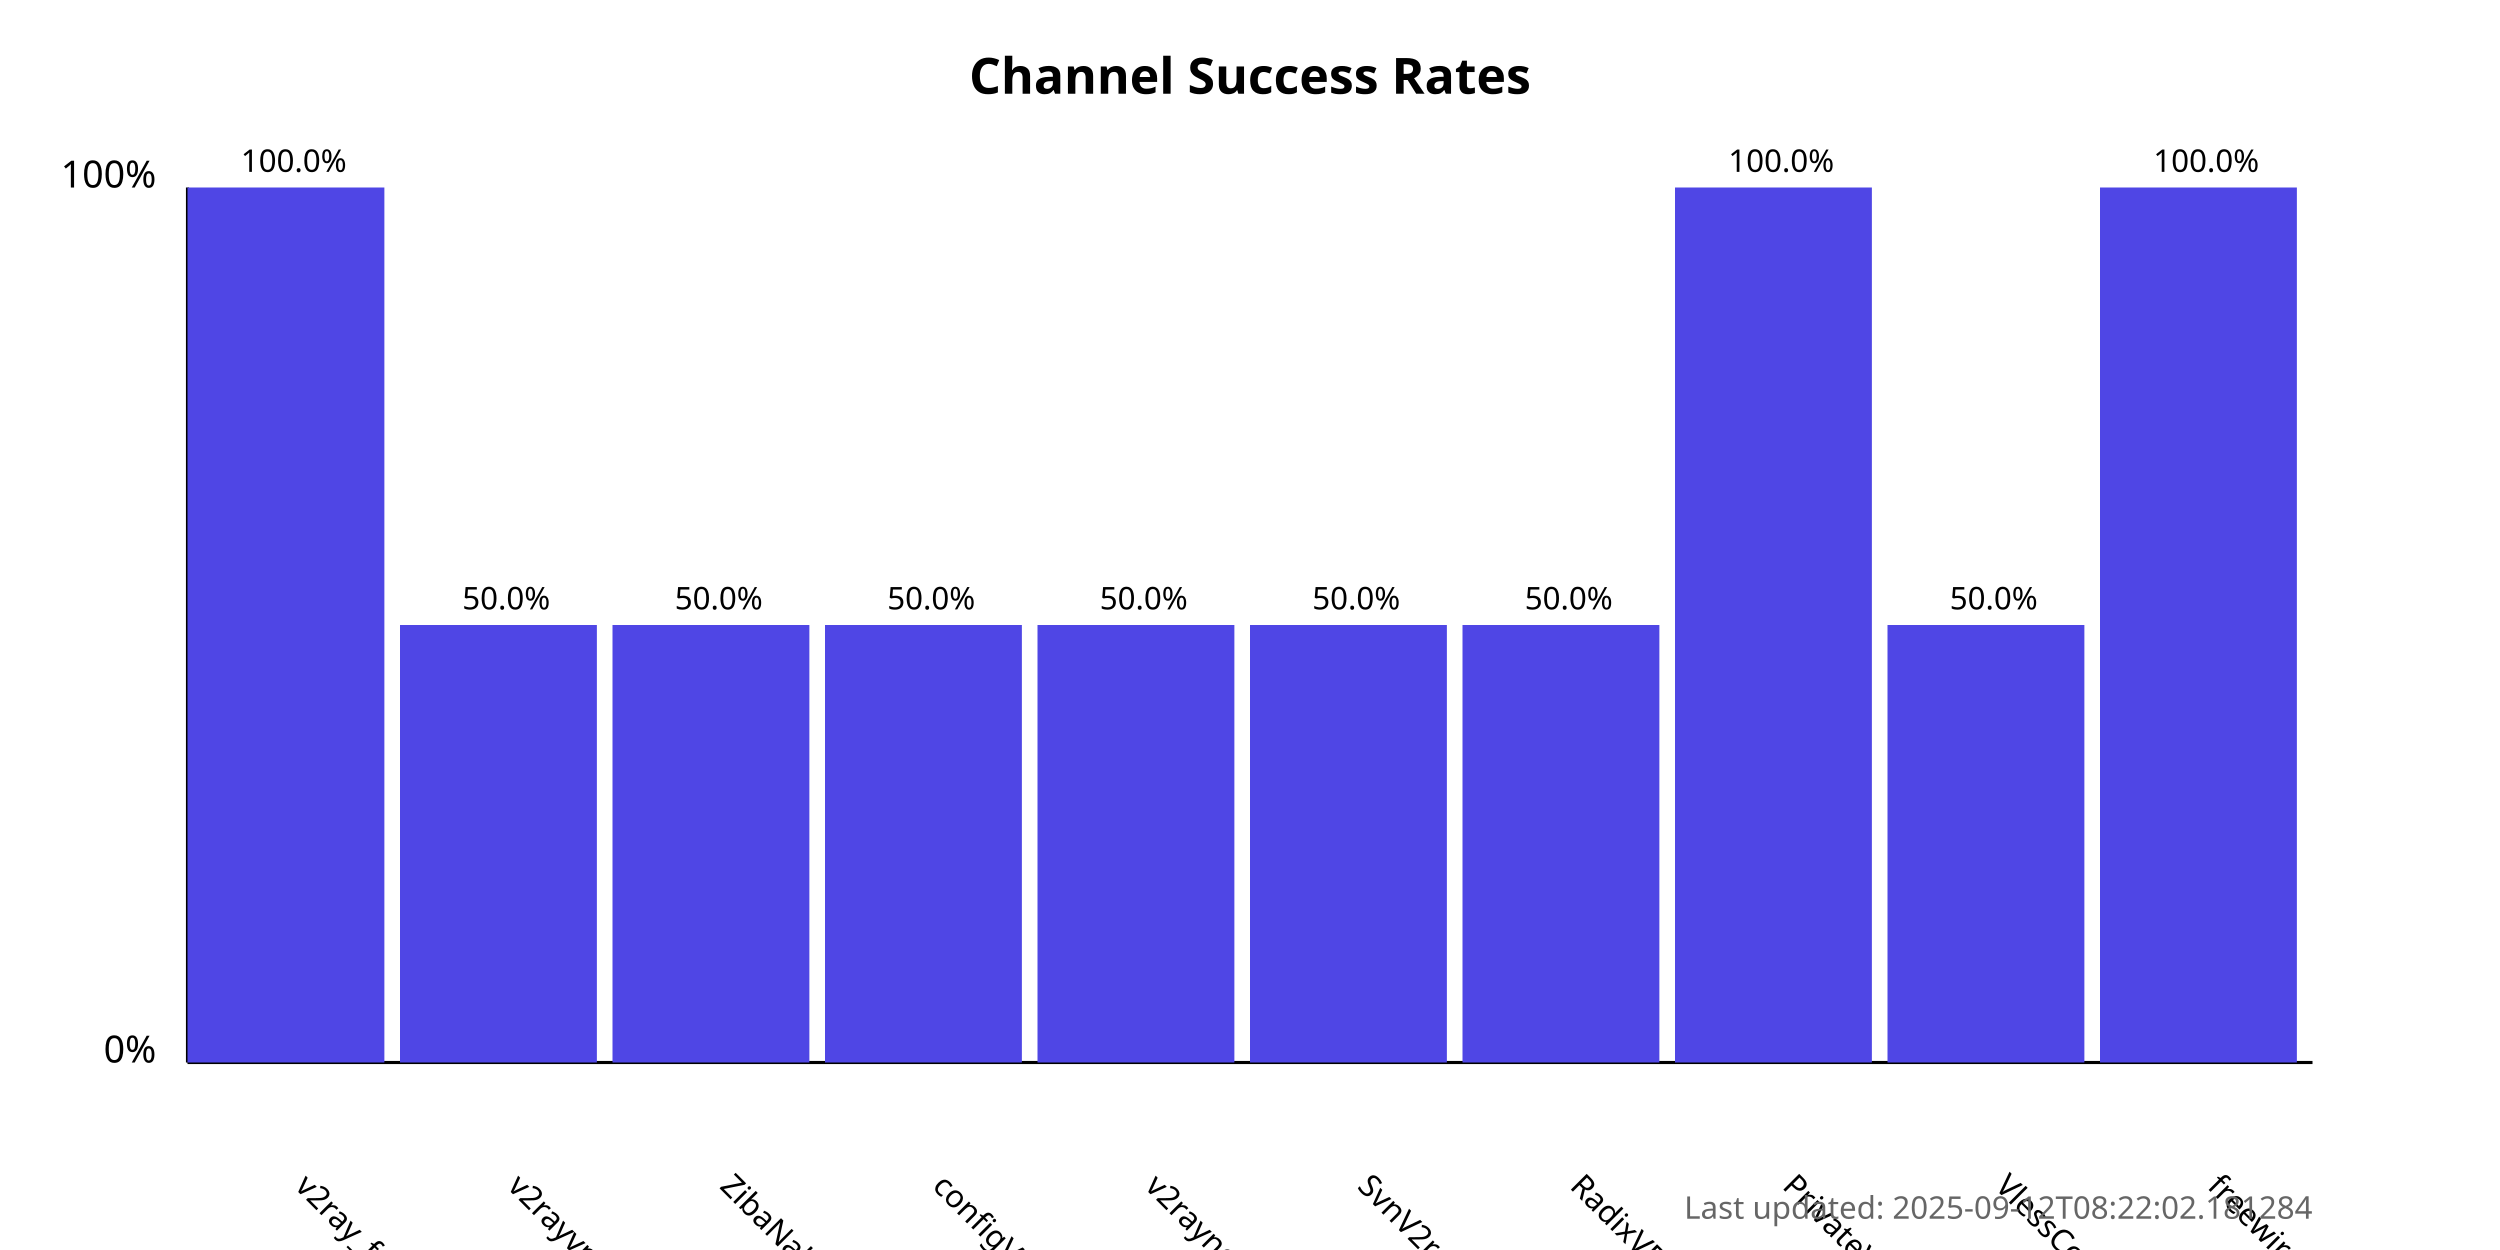
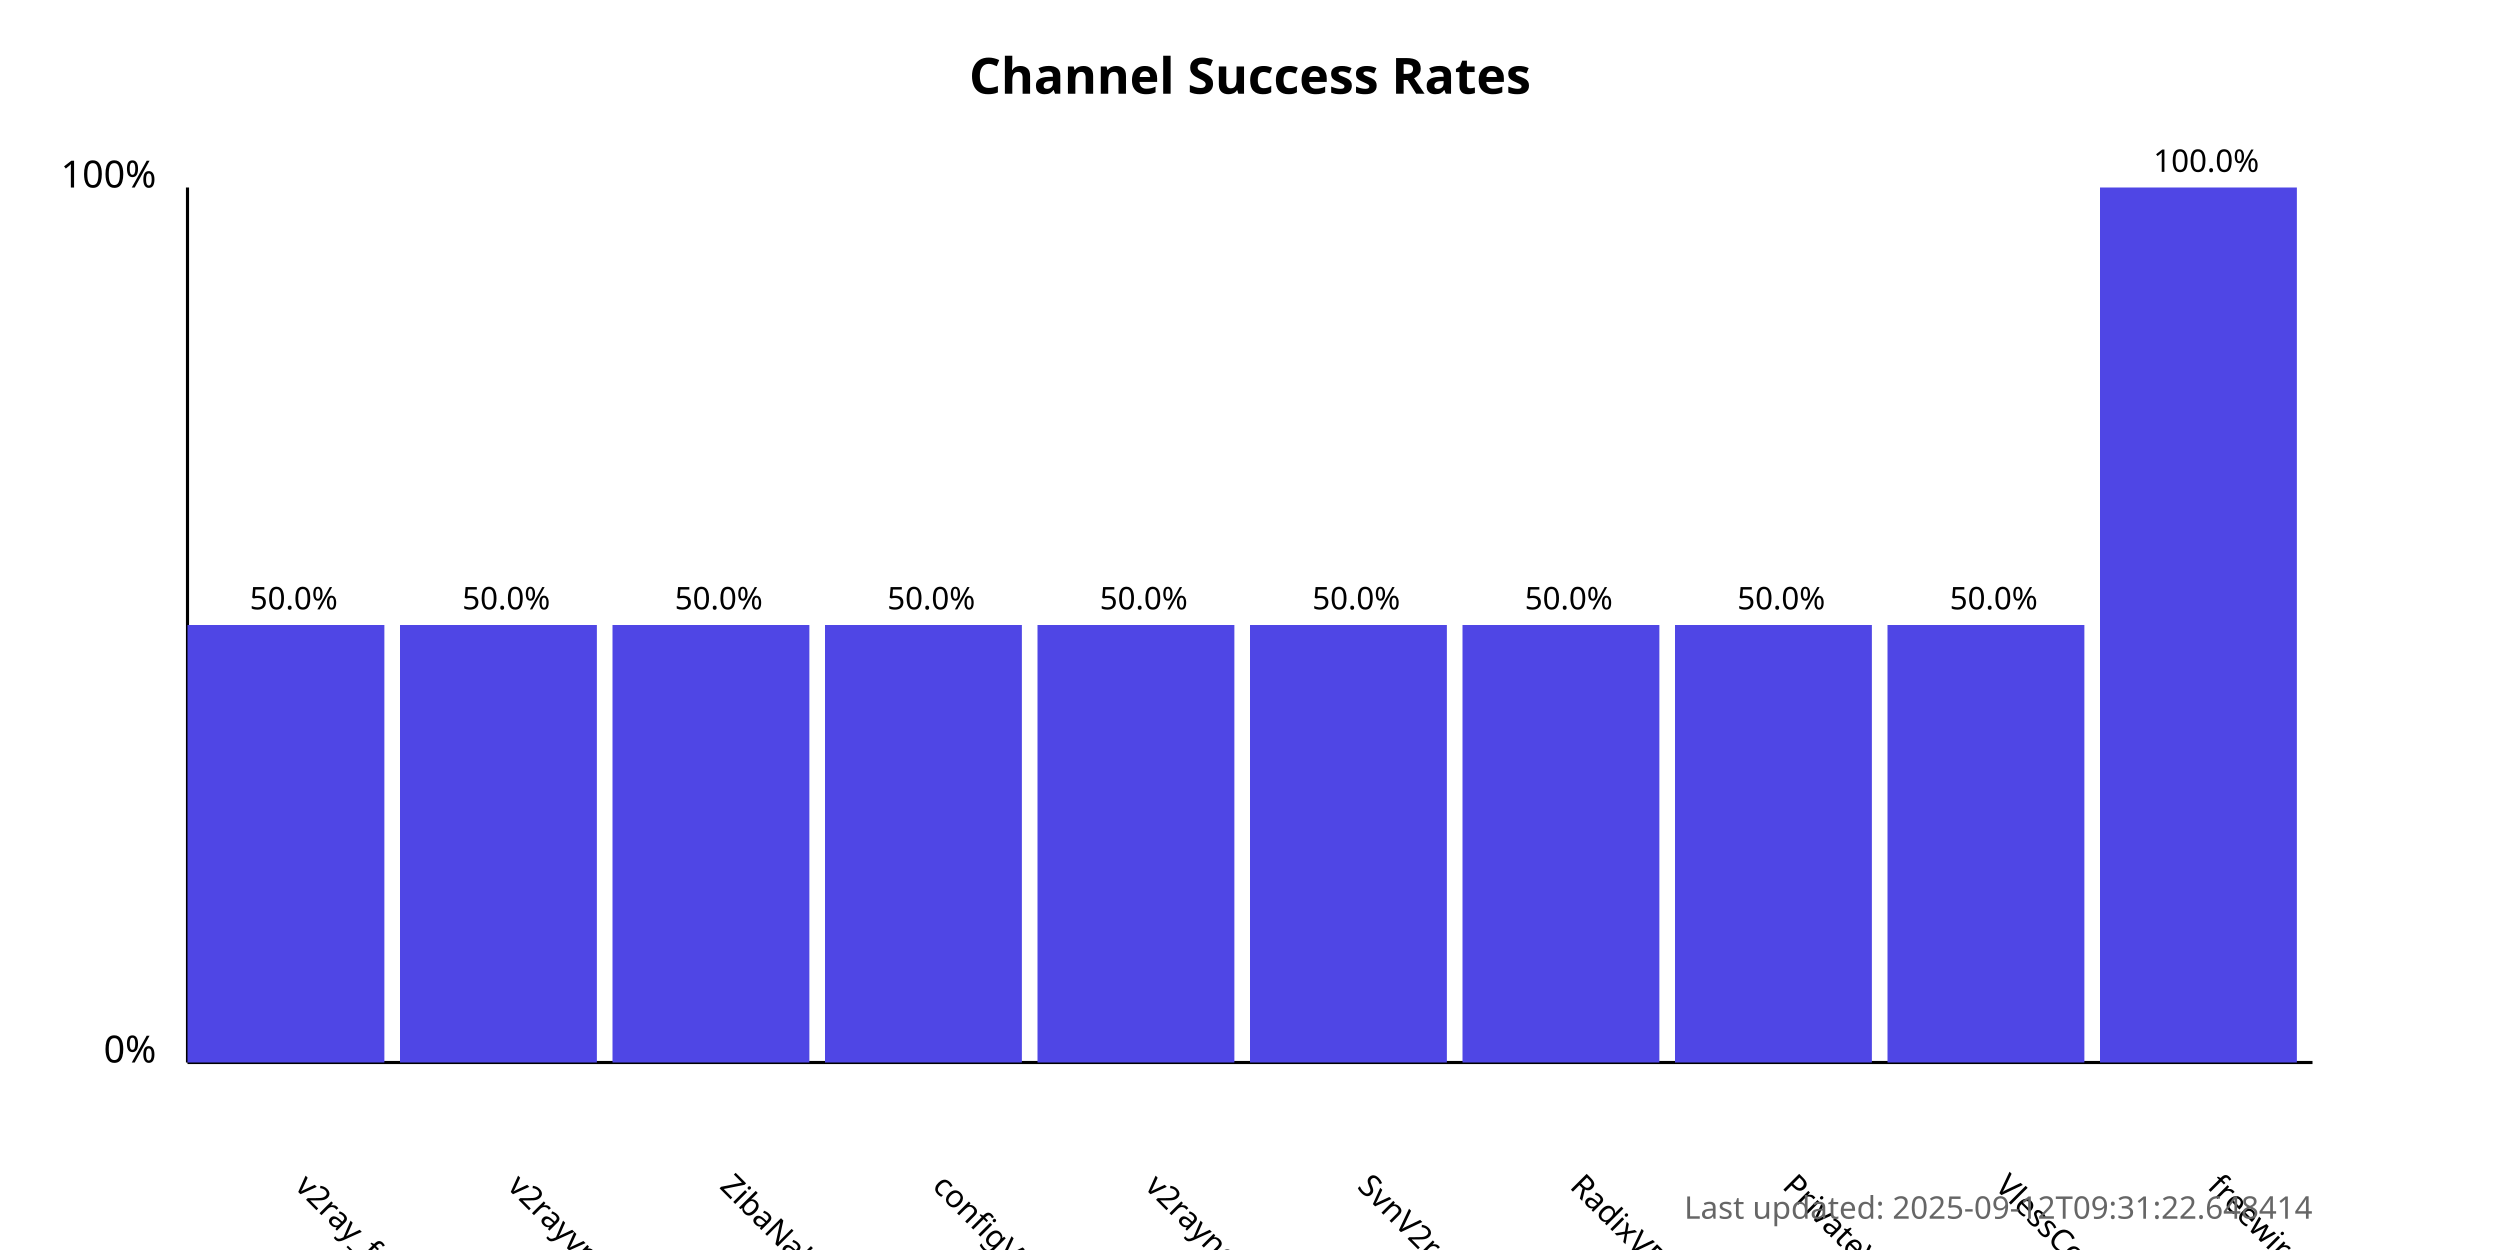
<svg xmlns="http://www.w3.org/2000/svg" width="800" height="400">
  <style>
            .chart-title { font: bold 16px sans-serif; }
            .axis-label { font: 12px sans-serif; }
            .tick-label { font: 10px sans-serif; }
            .bar { fill: #4f46e5; }
            .bar:hover { fill: #6366f1; }
            .timestamp { font: 10px sans-serif; fill: #666; }
        </style>
  <text x="400.0" y="30" text-anchor="middle" class="chart-title">
            Channel Success Rates
        </text>
  <line x1="60" y1="340" x2="60" y2="60" stroke="black" stroke-width="1" />
  <line x1="60" y1="340" x2="740" y2="340" stroke="black" stroke-width="1" />
  <text x="50" y="340" text-anchor="end" class="axis-label">0%</text>
  <text x="50" y="60" text-anchor="end" class="axis-label">100%</text>
  <g>
-     <rect x="60" y="60.0" width="63.0" height="280.0" class="bar" />
+     <rect x="60" y="200.0" width="63.0" height="140.0" class="bar" />
    <text x="94.0" y="380" transform="rotate(45, 94.0, 380)" text-anchor="start" class="tick-label">
                v2ray_free_conf
            </text>
-     <text x="94.0" y="55.0" text-anchor="middle" class="tick-label">
-                 100.0%
+     <text x="94.0" y="195.0" text-anchor="middle" class="tick-label">
+                 50.0%
            </text>
  </g>
  <g>
    <rect x="128.0" y="200.0" width="63.0" height="140.0" class="bar" />
    <text x="162.0" y="380" transform="rotate(45, 162.0, 380)" text-anchor="start" class="tick-label">
                v2rayvpno
            </text>
    <text x="162.0" y="195.0" text-anchor="middle" class="tick-label">
                50.0%
            </text>
  </g>
  <g>
    <rect x="196.0" y="200.0" width="63.0" height="140.0" class="bar" />
    <text x="230.0" y="380" transform="rotate(45, 230.0, 380)" text-anchor="start" class="tick-label">
                ZibaNabz
            </text>
    <text x="230.0" y="195.0" text-anchor="middle" class="tick-label">
                50.0%
            </text>
  </g>
  <g>
    <rect x="264.0" y="200.0" width="63.0" height="140.0" class="bar" />
    <text x="298.0" y="380" transform="rotate(45, 298.0, 380)" text-anchor="start" class="tick-label">
                configV2rayForFree
            </text>
    <text x="298.0" y="195.0" text-anchor="middle" class="tick-label">
                50.0%
            </text>
  </g>
  <g>
    <rect x="332.0" y="200.0" width="63.0" height="140.0" class="bar" />
    <text x="366.0" y="380" transform="rotate(45, 366.0, 380)" text-anchor="start" class="tick-label">
                v2rayngvpn
            </text>
    <text x="366.0" y="195.0" text-anchor="middle" class="tick-label">
                50.0%
            </text>
  </g>
  <g>
    <rect x="400.0" y="200.0" width="63.0" height="140.0" class="bar" />
    <text x="434.0" y="380" transform="rotate(45, 434.0, 380)" text-anchor="start" class="tick-label">
                SvnV2ray
            </text>
    <text x="434.0" y="195.0" text-anchor="middle" class="tick-label">
                50.0%
            </text>
  </g>
  <g>
    <rect x="468.0" y="200.0" width="63.0" height="140.0" class="bar" />
    <text x="502.0" y="380" transform="rotate(45, 502.0, 380)" text-anchor="start" class="tick-label">
                RadixVPN
            </text>
    <text x="502.0" y="195.0" text-anchor="middle" class="tick-label">
                50.0%
            </text>
  </g>
  <g>
-     <rect x="536.0" y="60.0" width="63.0" height="280.0" class="bar" />
+     <rect x="536.0" y="200.0" width="63.0" height="140.0" class="bar" />
    <text x="570.0" y="380" transform="rotate(45, 570.0, 380)" text-anchor="start" class="tick-label">
                PrivateVPNs
            </text>
-     <text x="570.0" y="55.0" text-anchor="middle" class="tick-label">
-                 100.0%
+     <text x="570.0" y="195.0" text-anchor="middle" class="tick-label">
+                 50.0%
            </text>
  </g>
  <g>
    <rect x="604.0" y="200.0" width="63.0" height="140.0" class="bar" />
    <text x="638.0" y="380" transform="rotate(45, 638.0, 380)" text-anchor="start" class="tick-label">
                VlessConfig
            </text>
    <text x="638.0" y="195.0" text-anchor="middle" class="tick-label">
                50.0%
            </text>
  </g>
  <g>
    <rect x="672.0" y="60.0" width="63.0" height="280.0" class="bar" />
    <text x="706.0" y="380" transform="rotate(45, 706.0, 380)" text-anchor="start" class="tick-label">
                freewireguard
            </text>
    <text x="706.0" y="55.0" text-anchor="middle" class="tick-label">
                100.0%
            </text>
  </g>
  <text x="740" y="390" text-anchor="end" class="timestamp">
-             Last updated: 2025-09-12T08:22:02.181284
+             Last updated: 2025-09-12T09:31:22.648414
        </text>
</svg>
